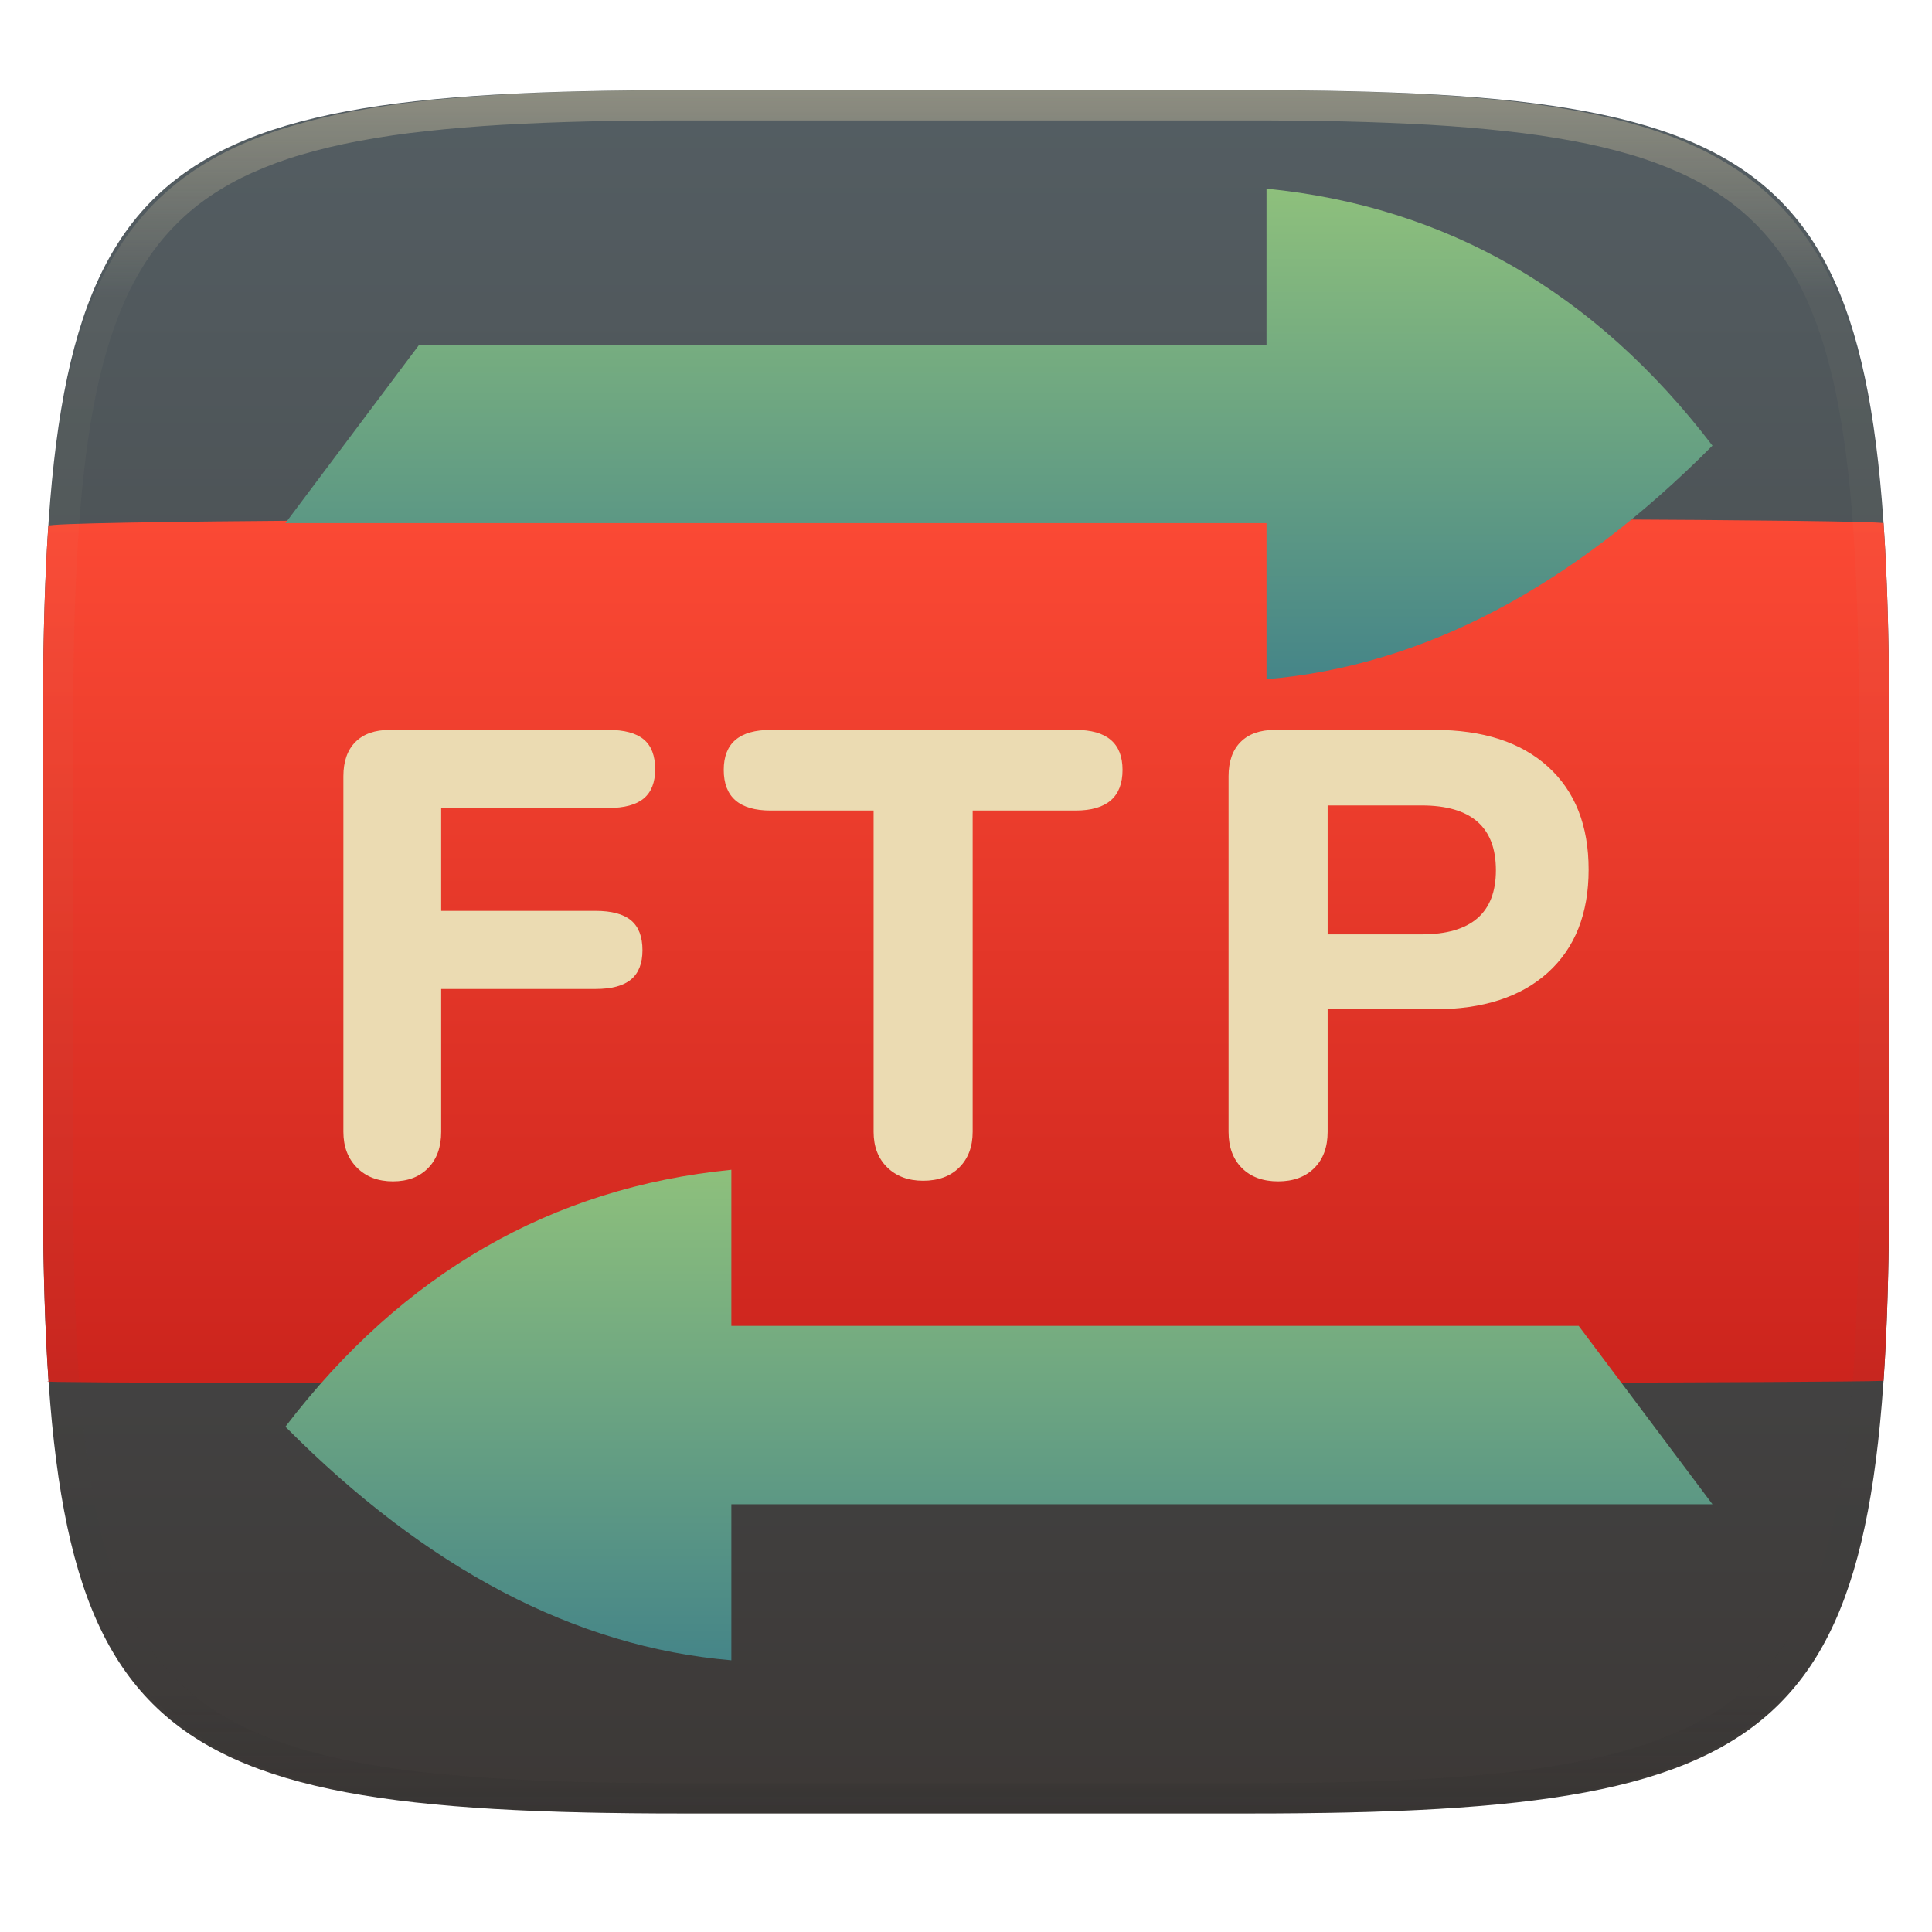
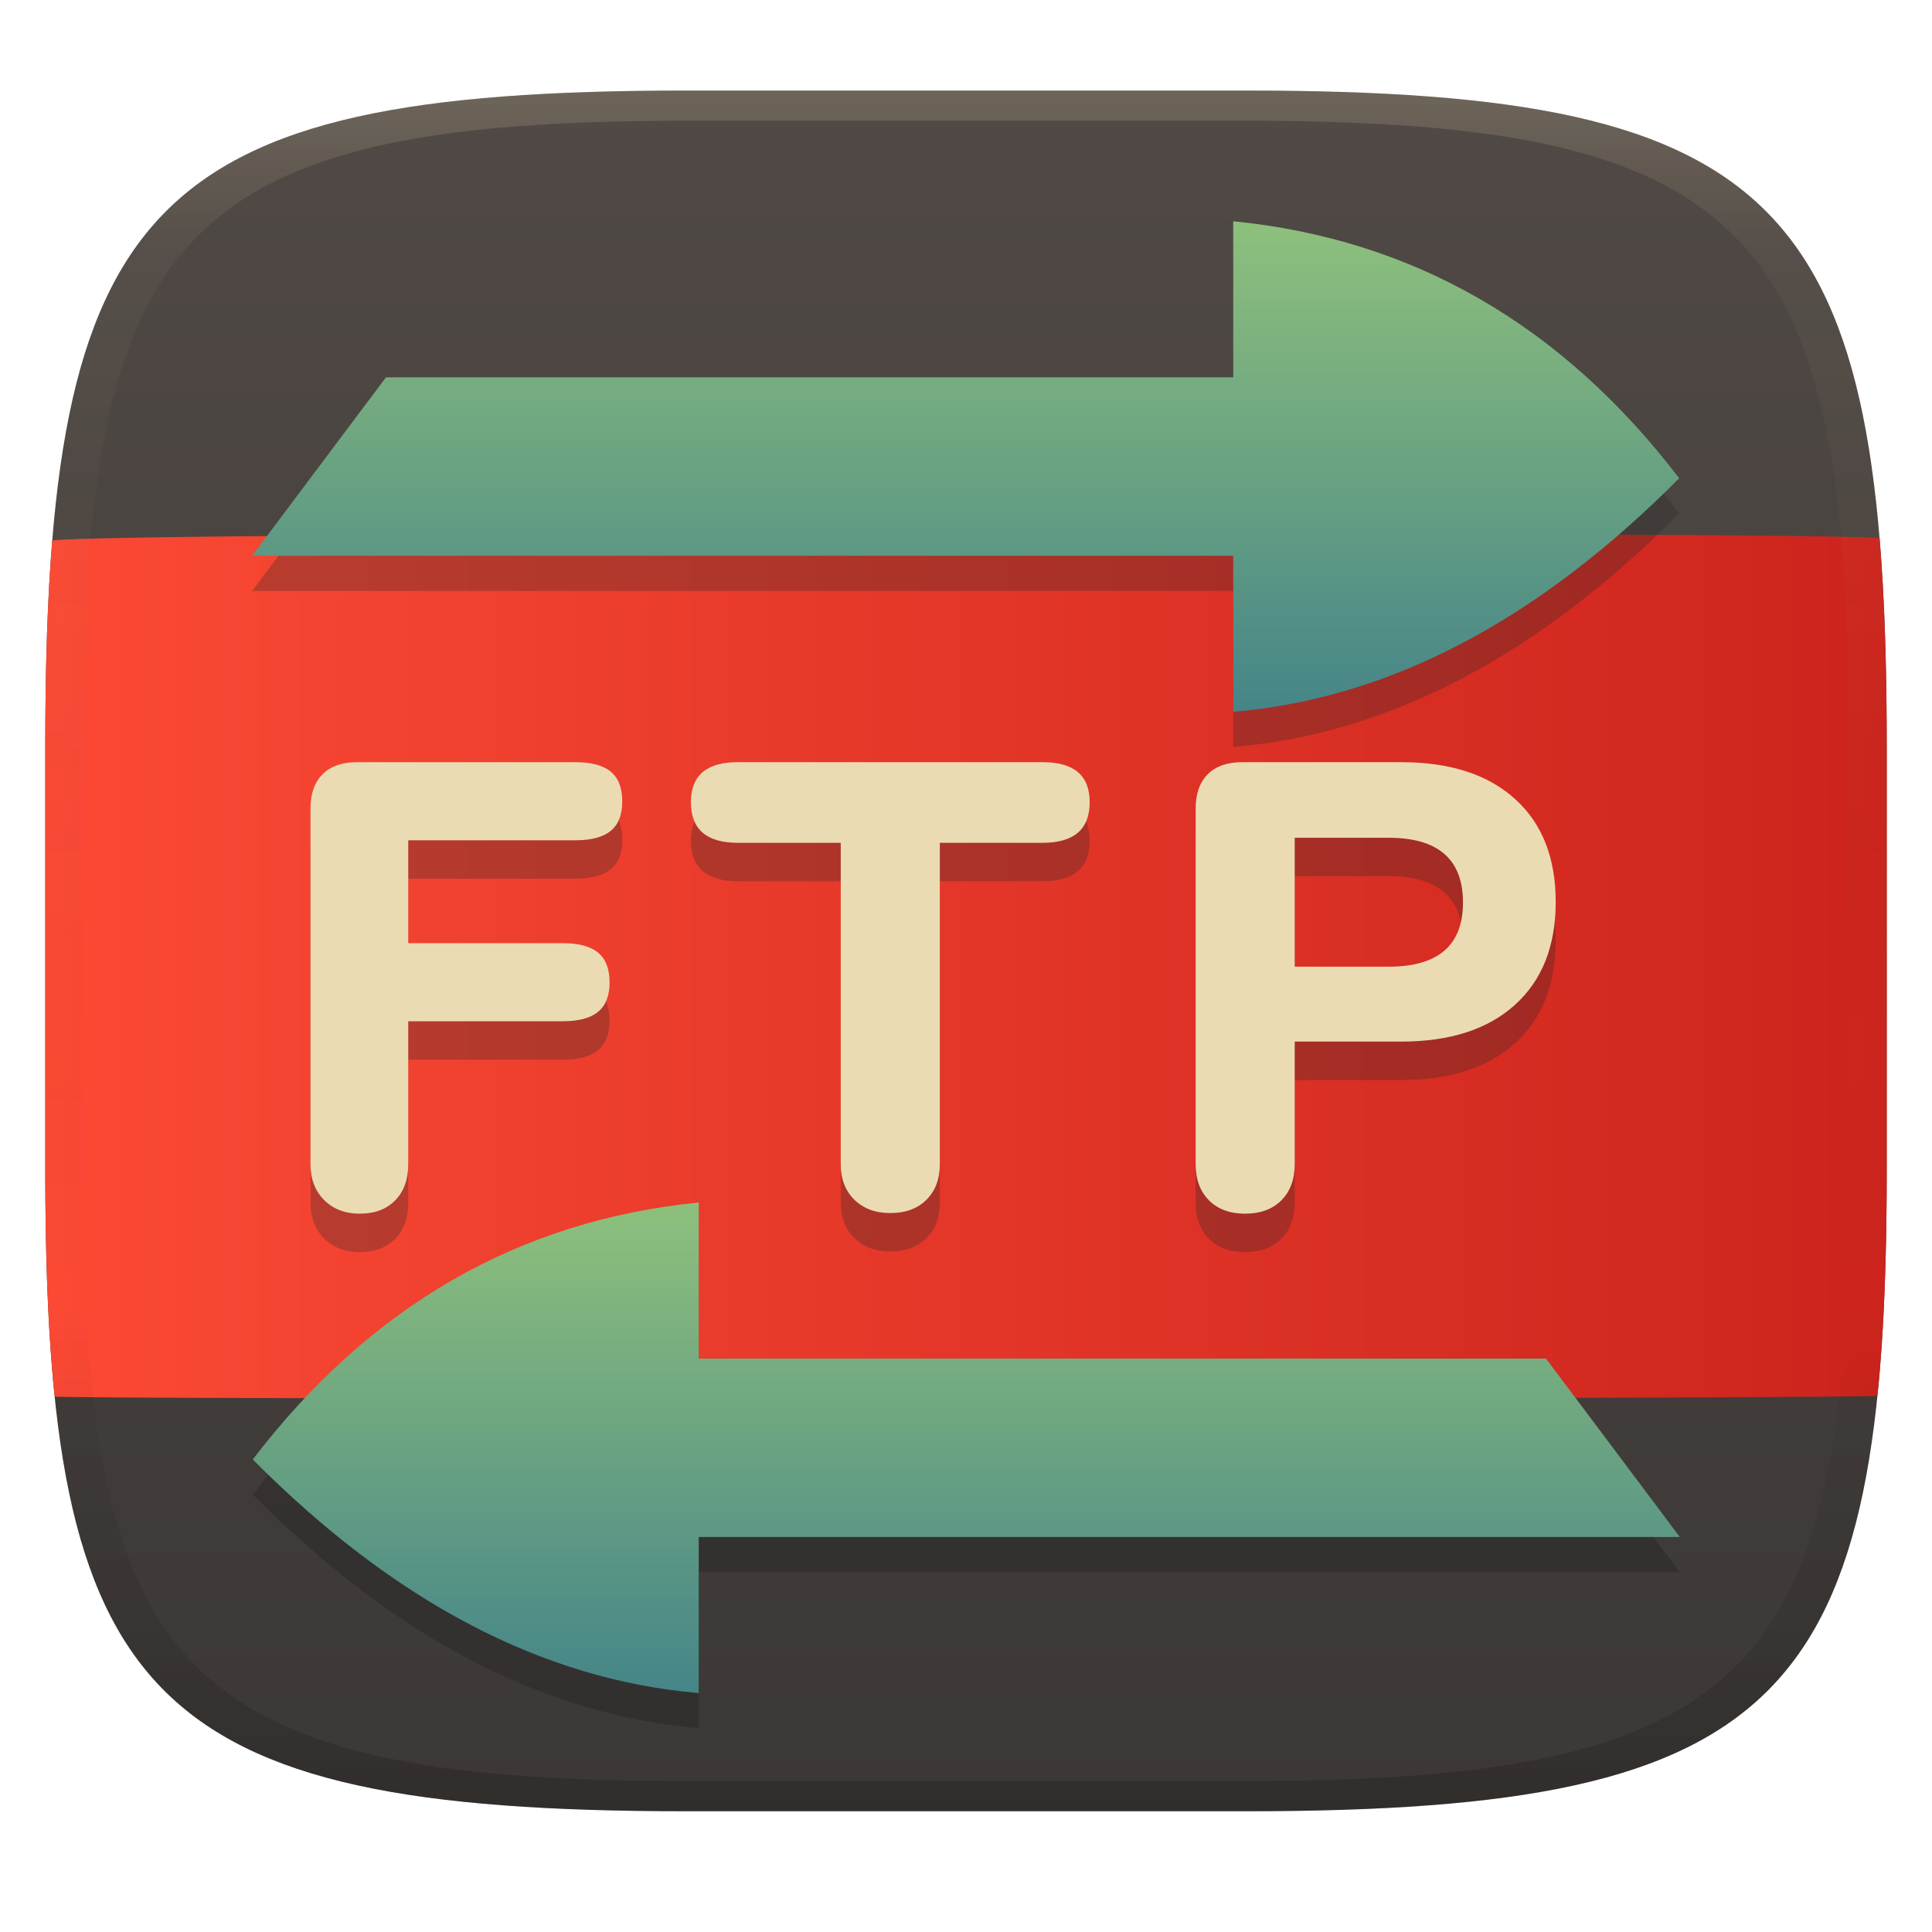
- <svg xmlns="http://www.w3.org/2000/svg" style="isolation:isolate" width="256" height="256" viewBox="0 0 256 256">
-   <g filter="url(#QonN2A5eOY5AJ3DVAWK3yTgqU5NhL9ho)">
-     <linearGradient id="_lgradient_12" x1="0" x2="0" y1="0" y2="1" gradientTransform="matrix(244.6483,0,0,228.3384,5.68,11.9516)" gradientUnits="userSpaceOnUse">
-       <stop offset="0%" style="stop-color:#545e63" />
-       <stop offset="100%" style="stop-color:#3c3836" />
+ <svg xmlns="http://www.w3.org/2000/svg" width="256" height="256" version="1.1">
+   <defs>
+     <linearGradient id="linearGradient31" x1=".5" x2=".5" y2="1" gradientTransform="matrix(244,0,0,228,5.986,12)" gradientUnits="userSpaceOnUse">
+       <stop stop-color="#ebdbb2" stop-opacity=".2" offset="0" />
+       <stop stop-color="#ebdbb2" stop-opacity=".05" offset=".1" />
+       <stop stop-opacity="0" offset=".704" />
+       <stop stop-opacity=".1" offset=".897" />
+       <stop stop-opacity=".2" offset="1" />
    </linearGradient>
-     <path fill="url(#_lgradient_12)" d="M 165.689 11.952 C 239.745 11.952 250.328 22.509 250.328 96.495 L 250.328 155.746 C 250.328 229.733 239.745 240.29 165.689 240.29 L 90.319 240.29 C 16.264 240.29 5.68 229.733 5.68 155.746 L 5.68 96.495 C 5.68 22.509 16.264 11.952 90.319 11.952 L 165.689 11.952 Z" />
-   </g>
-   <linearGradient id="_lgradient_13" x1="0" x2="0" y1="0" y2="1" gradientTransform="matrix(244.6483,0,0,114.6719,5.68,68.66569)" gradientUnits="userSpaceOnUse">
-     <stop offset="0%" style="stop-color:#fb4934" />
-     <stop offset="100%" style="stop-color:#cc241d" />
-   </linearGradient>
-   <path fill="url(#_lgradient_13)" d="M 249.582 69.316 C 250.126 77.258 250.328 86.271 250.328 96.495 L 250.328 155.746 C 250.328 165.99 250.125 175.019 249.579 182.971 C 234.621 183.439 -1.706 183.456 6.434 183.039 C 5.884 175.07 5.68 166.02 5.68 155.746 L 5.68 96.495 C 5.68 86.423 5.876 77.526 6.402 69.671 C 7.069 68.412 243.532 68.384 249.582 69.316 Z" />
-   <g opacity=".4">
-     <linearGradient id="_lgradient_14" x1=".517" x2=".517" y1="0" y2="1" gradientTransform="matrix(244.65,0,0,228.34,5.68,11.95)" gradientUnits="userSpaceOnUse">
-       <stop offset="0%" style="stop-color:#ebdbb2" />
-       <stop offset="12.5%" stop-opacity=".098" style="stop-color:#ebdbb2" />
-       <stop offset="92.5%" stop-opacity=".098" style="stop-color:#282828" />
-       <stop offset="100%" stop-opacity=".498" style="stop-color:#282828" />
+     <linearGradient id="linearGradient6" x1="140" x2="140" y1="12" y2="240" gradientUnits="userSpaceOnUse">
+       <stop stop-color="#504945" offset="0" />
+       <stop stop-color="#3c3836" offset="1" />
    </linearGradient>
-     <path fill="url(#_lgradient_14)" fill-rule="evenodd" d="M 165.068 11.951 C 169.396 11.941 173.724 11.991 178.052 12.089 C 181.927 12.167 185.803 12.315 189.678 12.541 C 193.131 12.737 196.583 13.022 200.026 13.395 C 203.085 13.73 206.144 14.181 209.174 14.741 C 211.889 15.243 214.574 15.881 217.22 16.657 C 219.62 17.355 221.971 18.219 224.243 19.241 C 226.358 20.184 228.384 21.304 230.302 22.591 C 232.142 23.829 233.863 25.244 235.437 26.806 C 237.001 28.378 238.417 30.088 239.656 31.925 C 240.945 33.841 242.066 35.865 243.02 37.967 C 244.043 40.247 244.909 42.585 245.617 44.972 C 246.394 47.615 247.034 50.297 247.535 53.009 C 248.096 56.035 248.548 59.081 248.883 62.136 C 249.257 65.575 249.542 69.014 249.739 72.462 C 249.965 76.323 250.112 80.194 250.201 84.055 C 250.289 88.378 250.339 92.701 250.329 97.014 L 250.329 155.226 C 250.339 159.549 250.289 163.862 250.201 168.185 C 250.112 172.056 249.965 175.917 249.739 179.778 C 249.542 183.226 249.257 186.675 248.883 190.104 C 248.548 193.159 248.096 196.215 247.535 199.241 C 247.034 201.943 246.394 204.625 245.617 207.268 C 244.909 209.655 244.043 212.003 243.02 214.273 C 242.066 216.385 240.945 218.399 239.656 220.315 C 238.417 222.152 237.001 223.872 235.437 225.434 C 233.863 226.996 232.142 228.411 230.302 229.649 C 228.384 230.936 226.358 232.056 224.243 232.999 C 221.971 234.021 219.62 234.885 217.22 235.593 C 214.574 236.369 211.889 237.007 209.174 237.499 C 206.144 238.068 203.085 238.51 200.026 238.845 C 196.583 239.218 193.131 239.503 189.678 239.699 C 185.803 239.925 181.927 240.073 178.052 240.161 C 173.724 240.249 169.396 240.299 165.068 240.289 L 90.942 240.289 C 86.614 240.299 82.286 240.249 77.958 240.161 C 74.083 240.073 70.207 239.925 66.332 239.699 C 62.879 239.503 59.427 239.218 55.984 238.845 C 52.925 238.51 49.866 238.068 46.836 237.499 C 44.121 237.007 41.436 236.369 38.79 235.593 C 36.39 234.885 34.039 234.021 31.767 232.999 C 29.652 232.056 27.626 230.936 25.708 229.649 C 23.868 228.411 22.147 226.996 20.573 225.434 C 19.009 223.872 17.593 222.152 16.354 220.315 C 15.065 218.399 13.944 216.385 12.99 214.273 C 11.967 212.003 11.101 209.655 10.393 207.268 C 9.616 204.625 8.976 201.943 8.475 199.241 C 7.914 196.215 7.462 193.159 7.127 190.104 C 6.753 186.675 6.468 183.226 6.271 179.778 C 6.045 175.917 5.898 172.056 5.809 168.185 C 5.721 163.862 5.671 159.549 5.681 155.226 L 5.681 97.014 C 5.671 92.701 5.721 88.378 5.809 84.055 C 5.898 80.194 6.045 76.323 6.271 72.462 C 6.468 69.014 6.753 65.575 7.127 62.136 C 7.462 59.081 7.914 56.035 8.475 53.009 C 8.976 50.297 9.616 47.615 10.393 44.972 C 11.101 42.585 11.967 40.247 12.99 37.967 C 13.944 35.865 15.065 33.841 16.354 31.925 C 17.593 30.088 19.009 28.378 20.573 26.806 C 22.147 25.244 23.868 23.829 25.708 22.591 C 27.626 21.304 29.652 20.184 31.767 19.241 C 34.039 18.219 36.39 17.355 38.79 16.657 C 41.436 15.881 44.121 15.243 46.836 14.741 C 49.866 14.181 52.925 13.73 55.984 13.395 C 59.427 13.022 62.879 12.737 66.332 12.541 C 70.207 12.315 74.083 12.167 77.958 12.089 C 82.286 11.991 86.614 11.941 90.942 11.951 L 165.068 11.951 Z M 165.078 15.96 C 169.376 15.95 173.675 15.999 177.973 16.087 C 181.8 16.176 185.626 16.323 189.452 16.539 C 192.836 16.736 196.219 17.011 199.583 17.384 C 202.554 17.699 205.515 18.131 208.446 18.681 C 211.023 19.153 213.58 19.762 216.099 20.499 C 218.322 21.147 220.495 21.953 222.6 22.896 C 224.509 23.751 226.338 24.763 228.069 25.922 C 229.692 27.013 231.207 28.26 232.594 29.646 C 233.981 31.031 235.23 32.544 236.332 34.165 C 237.492 35.894 238.506 37.712 239.361 39.608 C 240.306 41.72 241.112 43.892 241.761 46.102 C 242.509 48.617 243.109 51.162 243.591 53.736 C 244.132 56.664 244.565 59.611 244.889 62.578 C 245.263 65.938 245.539 69.308 245.735 72.688 C 245.952 76.51 246.109 80.322 246.188 84.144 C 246.276 88.437 246.325 92.721 246.325 97.014 C 246.325 97.014 246.325 97.014 246.325 97.014 L 246.325 155.226 C 246.325 155.226 246.325 155.226 246.325 155.226 C 246.325 159.519 246.276 163.803 246.188 168.096 C 246.109 171.918 245.952 175.74 245.735 179.552 C 245.539 182.932 245.263 186.302 244.889 189.672 C 244.565 192.629 244.132 195.576 243.591 198.504 C 243.109 201.078 242.509 203.623 241.761 206.138 C 241.112 208.358 240.306 210.52 239.361 212.632 C 238.506 214.528 237.492 216.356 236.332 218.075 C 235.23 219.706 233.981 221.219 232.594 222.604 C 231.207 223.98 229.692 225.227 228.069 226.318 C 226.338 227.477 224.509 228.489 222.6 229.344 C 220.495 230.297 218.322 231.093 216.099 231.741 C 213.58 232.478 211.023 233.087 208.446 233.559 C 205.515 234.109 202.554 234.541 199.583 234.865 C 196.219 235.229 192.836 235.514 189.452 235.701 C 185.626 235.917 181.8 236.074 177.973 236.153 C 173.675 236.251 169.376 236.29 165.078 236.29 C 165.078 236.29 165.078 236.29 165.068 236.29 L 90.942 236.29 C 90.932 236.29 90.932 236.29 90.932 236.29 C 86.634 236.29 82.335 236.251 78.037 236.153 C 74.21 236.074 70.384 235.917 66.558 235.701 C 63.174 235.514 59.791 235.229 56.427 234.865 C 53.456 234.541 50.495 234.109 47.564 233.559 C 44.987 233.087 42.43 232.478 39.911 231.741 C 37.688 231.093 35.515 230.297 33.41 229.344 C 31.501 228.489 29.672 227.477 27.941 226.318 C 26.318 225.227 24.803 223.98 23.416 222.604 C 22.029 221.219 20.78 219.706 19.678 218.075 C 18.518 216.356 17.504 214.528 16.649 212.632 C 15.704 210.52 14.898 208.358 14.249 206.138 C 13.501 203.623 12.901 201.078 12.419 198.504 C 11.878 195.576 11.445 192.629 11.121 189.672 C 10.747 186.302 10.472 182.932 10.275 179.552 C 10.058 175.74 9.901 171.918 9.822 168.096 C 9.734 163.803 9.685 159.519 9.685 155.226 C 9.685 155.226 9.685 155.226 9.685 155.226 L 9.685 97.014 C 9.685 97.014 9.685 97.014 9.685 97.014 C 9.685 92.721 9.734 88.437 9.822 84.144 C 9.901 80.322 10.058 76.51 10.275 72.688 C 10.472 69.308 10.747 65.938 11.121 62.578 C 11.445 59.611 11.878 56.664 12.419 53.736 C 12.901 51.162 13.501 48.617 14.249 46.102 C 14.898 43.892 15.704 41.72 16.649 39.608 C 17.504 37.712 18.518 35.894 19.678 34.165 C 20.78 32.544 22.029 31.031 23.416 29.646 C 24.803 28.26 26.318 27.013 27.941 25.922 C 29.672 24.763 31.501 23.751 33.41 22.896 C 35.515 21.953 37.688 21.147 39.911 20.499 C 42.43 19.762 44.987 19.153 47.564 18.681 C 50.495 18.131 53.456 17.699 56.427 17.384 C 59.791 17.011 63.174 16.736 66.558 16.539 C 70.384 16.323 74.21 16.176 78.037 16.087 C 82.335 15.999 86.634 15.95 90.932 15.96 C 90.932 15.96 90.932 15.96 90.942 15.96 L 165.068 15.96 C 165.078 15.96 165.078 15.96 165.078 15.96 Z" />
-   </g>
-   <linearGradient id="_lgradient_15" x1="0" x2="0" y1="0" y2="1" gradientTransform="matrix(189.0909,0,0,65,37.81818,25)" gradientUnits="userSpaceOnUse">
-     <stop offset="0%" style="stop-color:#8ec07c" />
-     <stop offset="100%" style="stop-color:#458588" />
-   </linearGradient>
-   <path fill="url(#_lgradient_15)" fill-rule="evenodd" d="M 167.818 45.682 L 55.545 45.682 L 37.818 69.318 L 167.818 69.318 L 167.818 90 C 188.533 88.239 208.191 77.892 226.909 59.048 C 211.396 38.736 191.659 27.357 167.818 25 L 167.818 45.682 Z" />
-   <linearGradient id="_lgradient_16" x1="0" x2="0" y1="0" y2="1" gradientTransform="matrix(-189.0909,0,0,65,226.9091,155)" gradientUnits="userSpaceOnUse">
-     <stop offset="0%" style="stop-color:#8ec07c" />
-     <stop offset="100%" style="stop-color:#458588" />
-   </linearGradient>
-   <path fill="url(#_lgradient_16)" fill-rule="evenodd" d="M 96.909 175.682 L 209.182 175.682 L 226.909 199.318 L 96.909 199.318 L 96.909 220 C 76.194 218.239 56.536 207.892 37.818 189.048 C 53.331 168.736 73.068 157.357 96.909 155 L 96.909 175.682 Z" />
-   <path fill="#ebdbb2" fill-rule="evenodd" d="M 52.063 156.538 L 52.063 156.538 Q 49.118 156.538 47.309 154.729 L 47.309 154.729 L 47.309 154.729 Q 45.5 152.92 45.5 149.975 L 45.5 149.975 L 45.5 102.856 L 45.5 102.856 Q 45.5 99.911 47.099 98.312 L 47.099 98.312 L 47.099 98.312 Q 48.697 96.714 51.642 96.714 L 51.642 96.714 L 80.587 96.714 L 80.587 96.714 Q 83.784 96.714 85.299 97.976 L 85.299 97.976 L 85.299 97.976 Q 86.813 99.238 86.813 101.93 L 86.813 101.93 L 86.813 101.93 Q 86.813 104.539 85.299 105.801 L 85.299 105.801 L 85.299 105.801 Q 83.784 107.063 80.587 107.063 L 80.587 107.063 L 58.458 107.063 L 58.458 120.694 L 78.904 120.694 L 78.904 120.694 Q 82.101 120.694 83.616 121.956 L 83.616 121.956 L 83.616 121.956 Q 85.13 123.218 85.13 125.911 L 85.13 125.911 L 85.13 125.911 Q 85.13 128.519 83.616 129.781 L 83.616 129.781 L 83.616 129.781 Q 82.101 131.043 78.904 131.043 L 78.904 131.043 L 58.458 131.043 L 58.458 149.975 L 58.458 149.975 Q 58.458 153.004 56.733 154.771 L 56.733 154.771 L 56.733 154.771 Q 55.008 156.538 52.063 156.538 L 52.063 156.538 Z M 122.32 156.454 L 122.32 156.454 Q 119.376 156.454 117.567 154.687 L 117.567 154.687 L 117.567 154.687 Q 115.758 152.92 115.758 149.975 L 115.758 149.975 L 115.758 107.4 L 102.127 107.4 L 102.127 107.4 Q 95.9 107.4 95.9 102.015 L 95.9 102.015 L 95.9 102.015 Q 95.9 96.714 102.127 96.714 L 102.127 96.714 L 142.514 96.714 L 142.514 96.714 Q 148.741 96.714 148.741 102.015 L 148.741 102.015 L 148.741 102.015 Q 148.741 107.4 142.514 107.4 L 142.514 107.4 L 128.883 107.4 L 128.883 149.975 L 128.883 149.975 Q 128.883 152.92 127.117 154.687 L 127.117 154.687 L 127.117 154.687 Q 125.35 156.454 122.32 156.454 L 122.32 156.454 Z M 169.355 156.538 L 169.355 156.538 Q 166.326 156.538 164.559 154.771 L 164.559 154.771 L 164.559 154.771 Q 162.792 153.004 162.792 149.975 L 162.792 149.975 L 162.792 102.856 L 162.792 102.856 Q 162.792 99.911 164.391 98.312 L 164.391 98.312 L 164.391 98.312 Q 165.99 96.714 168.934 96.714 L 168.934 96.714 L 190.054 96.714 L 190.054 96.714 Q 199.73 96.714 205.115 101.594 L 205.115 101.594 L 205.115 101.594 Q 210.5 106.474 210.5 115.225 L 210.5 115.225 L 210.5 115.225 Q 210.5 123.975 205.115 128.855 L 205.115 128.855 L 205.115 128.855 Q 199.73 133.736 190.054 133.736 L 190.054 133.736 L 175.918 133.736 L 175.918 149.975 L 175.918 149.975 Q 175.918 153.004 174.151 154.771 L 174.151 154.771 L 174.151 154.771 Q 172.384 156.538 169.355 156.538 L 169.355 156.538 Z M 175.918 123.807 L 188.371 123.807 L 188.371 123.807 Q 198.215 123.807 198.215 115.309 L 198.215 115.309 L 198.215 115.309 Q 198.215 106.726 188.371 106.726 L 188.371 106.726 L 175.918 106.726 L 175.918 123.807 Z" />
+     <linearGradient id="_lgradient_16" x2="0" y2="1" gradientTransform="matrix(-189.1 0 0 65 222.54 159.32)" gradientUnits="userSpaceOnUse">
+       <stop stop-color="#8ec07c" offset="0" />
+       <stop stop-color="#458588" offset="1" />
+     </linearGradient>
+     <linearGradient id="_lgradient_15" x2="0" y2="1" gradientTransform="matrix(189.1,0,0,65,33.465,29.32)" gradientUnits="userSpaceOnUse">
+       <stop stop-color="#8ec07c" offset="0" />
+       <stop stop-color="#458588" offset="1" />
+     </linearGradient>
+     <linearGradient id="linearGradient13" x1="250" x2="6" y1="128" y2="128" gradientUnits="userSpaceOnUse">
+       <stop stop-color="#cc241d" offset="0" />
+       <stop stop-color="#fb4934" offset="1" />
+     </linearGradient>
+   </defs>
+   <path d="m165 12c72 0 85 15 85 87v56c0 70-13 85-85 85h-74c-72 0-85-15-85-85v-56c0-72 13-87 85-87z" fill="url(#linearGradient6)" style="isolation:isolate" />
+   <path d="m125.98 70.674c-58.446 0.047-115.88 0.356-119.06 0.955-0.665 8.082-0.92 17.084-0.92 27.371v56c0 11.482 0.336 21.35 1.238 30.049-1.272 0.396 223.85 0.375 241.53-0.076 0.897-8.681 1.231-18.524 1.231-29.973v-56c0-10.434-0.262-19.542-0.948-27.709-5.343-0.446-64.383-0.664-123.07-0.617z" fill="url(#linearGradient13)" style="isolation:isolate" />
+   <path d="m92.555 184.68h112.3l17.73 23.64h-130v20.68c-20.72-1.761-40.37-12.11-59.09-30.95 15.51-20.31 35.25-31.69 59.09-34.05v20.68z" fill="#282828" fill-rule="evenodd" opacity=".5" style="isolation:isolate" />
+   <path d="m163.41 33.98v20.68h-112.27l-17.73 23.641h130v20.68c20.72-1.761 40.372-12.111 59.092-30.951-15.51-20.31-35.252-31.689-59.092-34.049z" fill="#282828" opacity=".3" style="isolation:isolate" />
+   <path d="m163.44 50h-112.3l-17.73 23.64h130v20.68c20.72-1.761 40.37-12.11 59.09-30.95-15.51-20.31-35.25-31.69-59.09-34.05v20.68z" fill="url(#_lgradient_15)" fill-rule="evenodd" style="isolation:isolate" />
+   <path d="m92.555 180.02h112.3l17.73 23.64h-130v20.68c-20.72-1.761-40.37-12.11-59.09-30.95 15.51-20.31 35.25-31.69 59.09-34.05v20.68z" fill="url(#_lgradient_16)" fill-rule="evenodd" style="isolation:isolate" />
+   <path d="m47.705 165.91q-2.945 0-4.754-1.809t-1.809-4.754v-47.12q0-2.945 1.599-4.544t4.544-1.599h28.94q3.197 0 4.712 1.262t1.515 3.955q0 2.608-1.515 3.87t-4.712 1.262h-22.13v13.63h20.45q3.197 0 4.712 1.262t1.515 3.955q0 2.608-1.515 3.87t-4.712 1.262h-20.45v18.93q0 3.029-1.725 4.796t-4.67 1.767zm70.26-0.084q-2.945 0-4.754-1.767t-1.809-4.712v-42.58h-13.63q-6.226 0-6.226-5.385 0-5.301 6.226-5.301h40.39q6.226 0 6.226 5.301 0 5.385-6.226 5.385h-13.63v42.58q0 2.945-1.767 4.712t-4.796 1.767zm47.03 0.084q-3.029 0-4.796-1.767t-1.767-4.796v-47.12q0-2.945 1.599-4.544t4.544-1.599h21.12q9.676 0 15.06 4.88 5.385 4.88 5.385 13.63 0 8.751-5.385 13.63-5.385 4.88-15.06 4.88h-14.14v16.24q0 3.029-1.767 4.796t-4.796 1.767zm6.563-32.73h12.45q9.844 0 9.844-8.498 0-8.582-9.844-8.582h-12.45z" fill="#282828" fill-rule="evenodd" opacity=".3" style="isolation:isolate" />
+   <path d="m47.705 160.82q-2.945 0-4.754-1.809t-1.809-4.754v-47.12q0-2.945 1.599-4.544t4.544-1.599h28.94q3.197 0 4.712 1.262t1.515 3.955q0 2.608-1.515 3.87t-4.712 1.262h-22.13v13.63h20.45q3.197 0 4.712 1.262t1.515 3.955q0 2.608-1.515 3.87t-4.712 1.262h-20.45v18.93q0 3.029-1.725 4.796t-4.67 1.767zm70.26-0.084q-2.945 0-4.754-1.767t-1.809-4.712v-42.58h-13.63q-6.226 0-6.226-5.385 0-5.301 6.226-5.301h40.39q6.226 0 6.226 5.301 0 5.385-6.226 5.385h-13.63v42.58q0 2.945-1.767 4.712t-4.796 1.767zm47.03 0.084q-3.029 0-4.796-1.767t-1.767-4.796v-47.12q0-2.945 1.599-4.544t4.544-1.599h21.12q9.676 0 15.06 4.88 5.385 4.88 5.385 13.63 0 8.751-5.385 13.63-5.385 4.88-15.06 4.88h-14.14v16.24q0 3.029-1.767 4.796t-4.796 1.767zm6.563-32.73h12.45q9.844 0 9.844-8.498 0-8.582-9.844-8.582h-12.45z" fill="#ebdbb2" fill-rule="evenodd" style="isolation:isolate" />
+   <path d="m91 12c-72 0-85 15-85 87v56c0 70 13 85 85 85h74c72 0 85-15 85-85v-56c0-72-13-87-85-87zm0 4h74c68 0 80 15 80 83v56c0 66-12 81-80 81h-74c-68 0-80-15-80-81v-56c0-68 12-83 80-83z" fill="url(#linearGradient31)" style="isolation:isolate" />
</svg>
